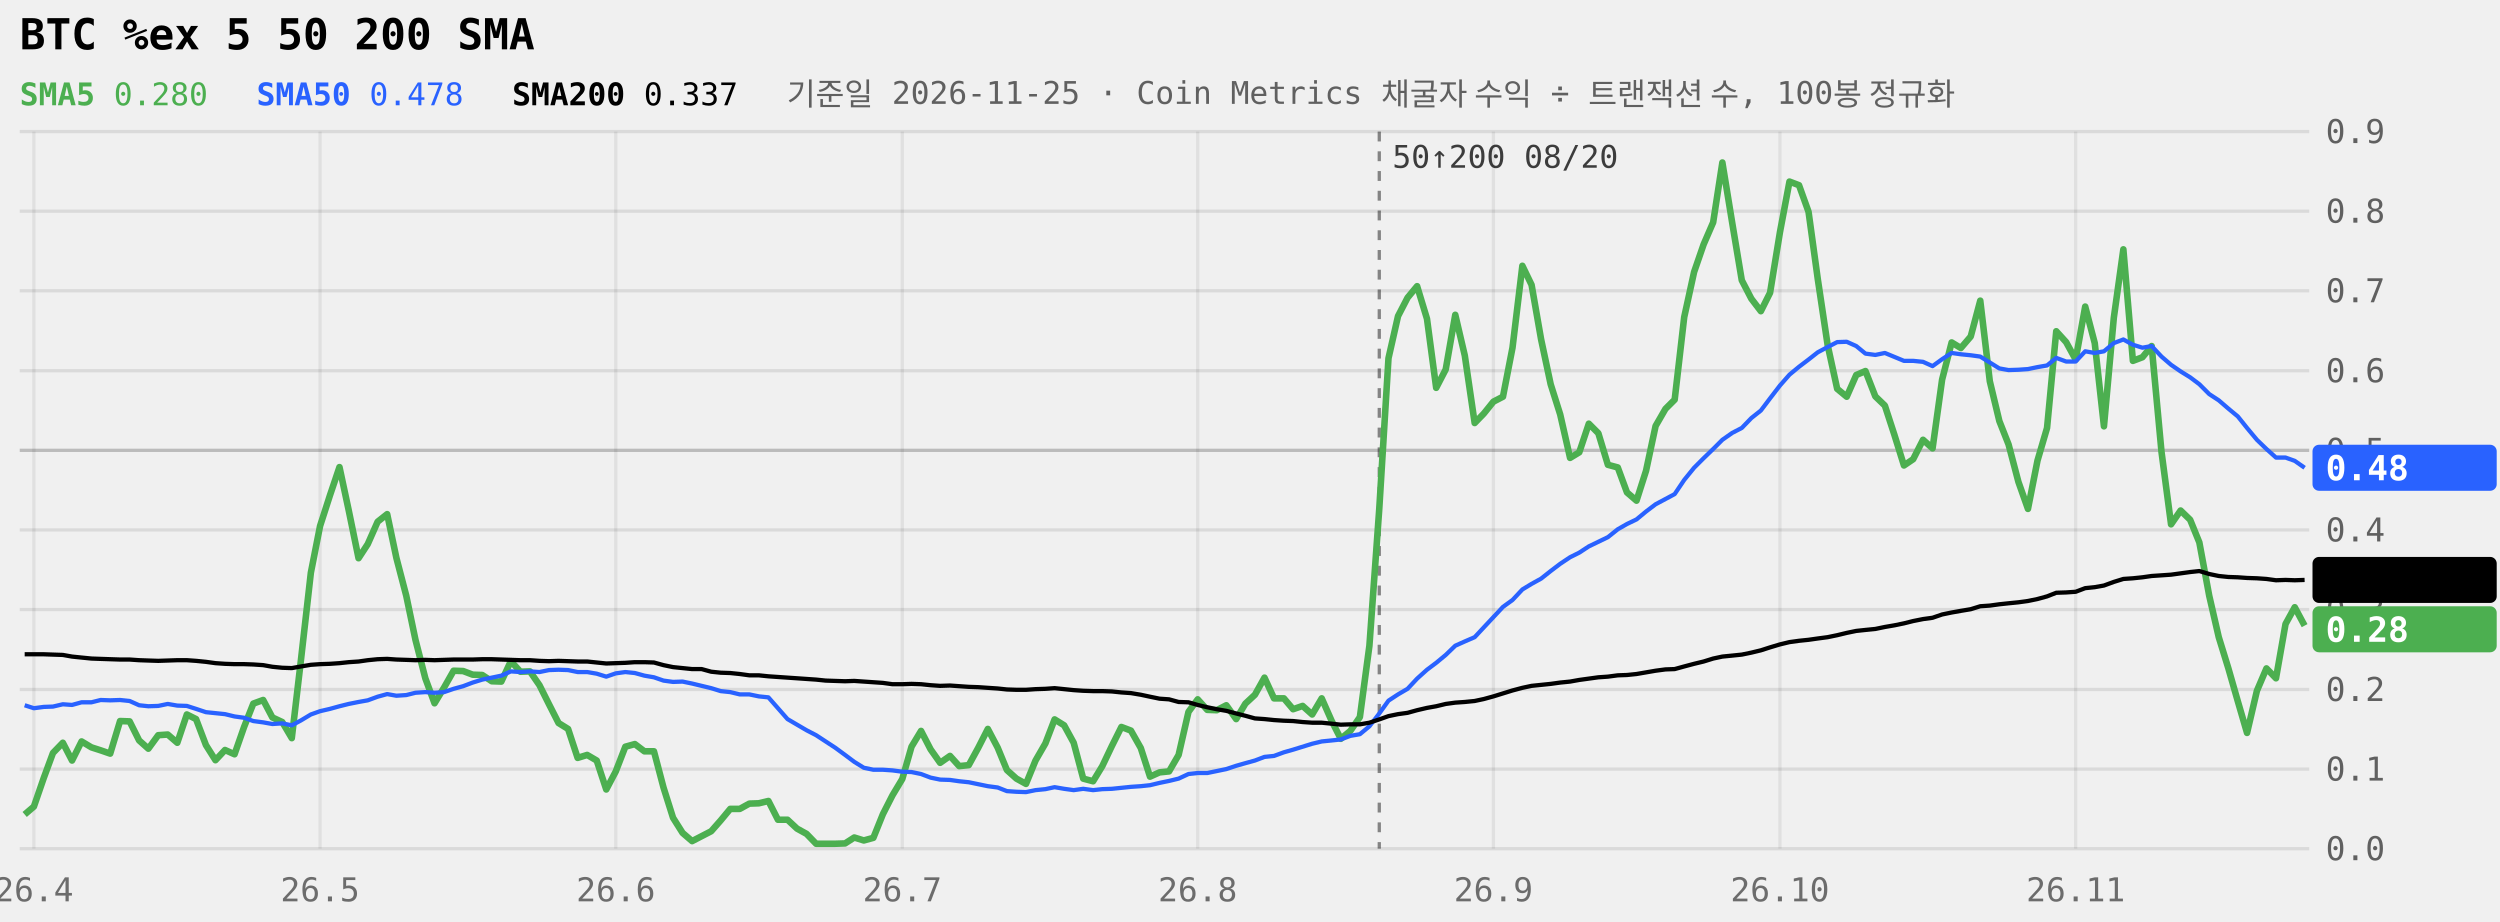
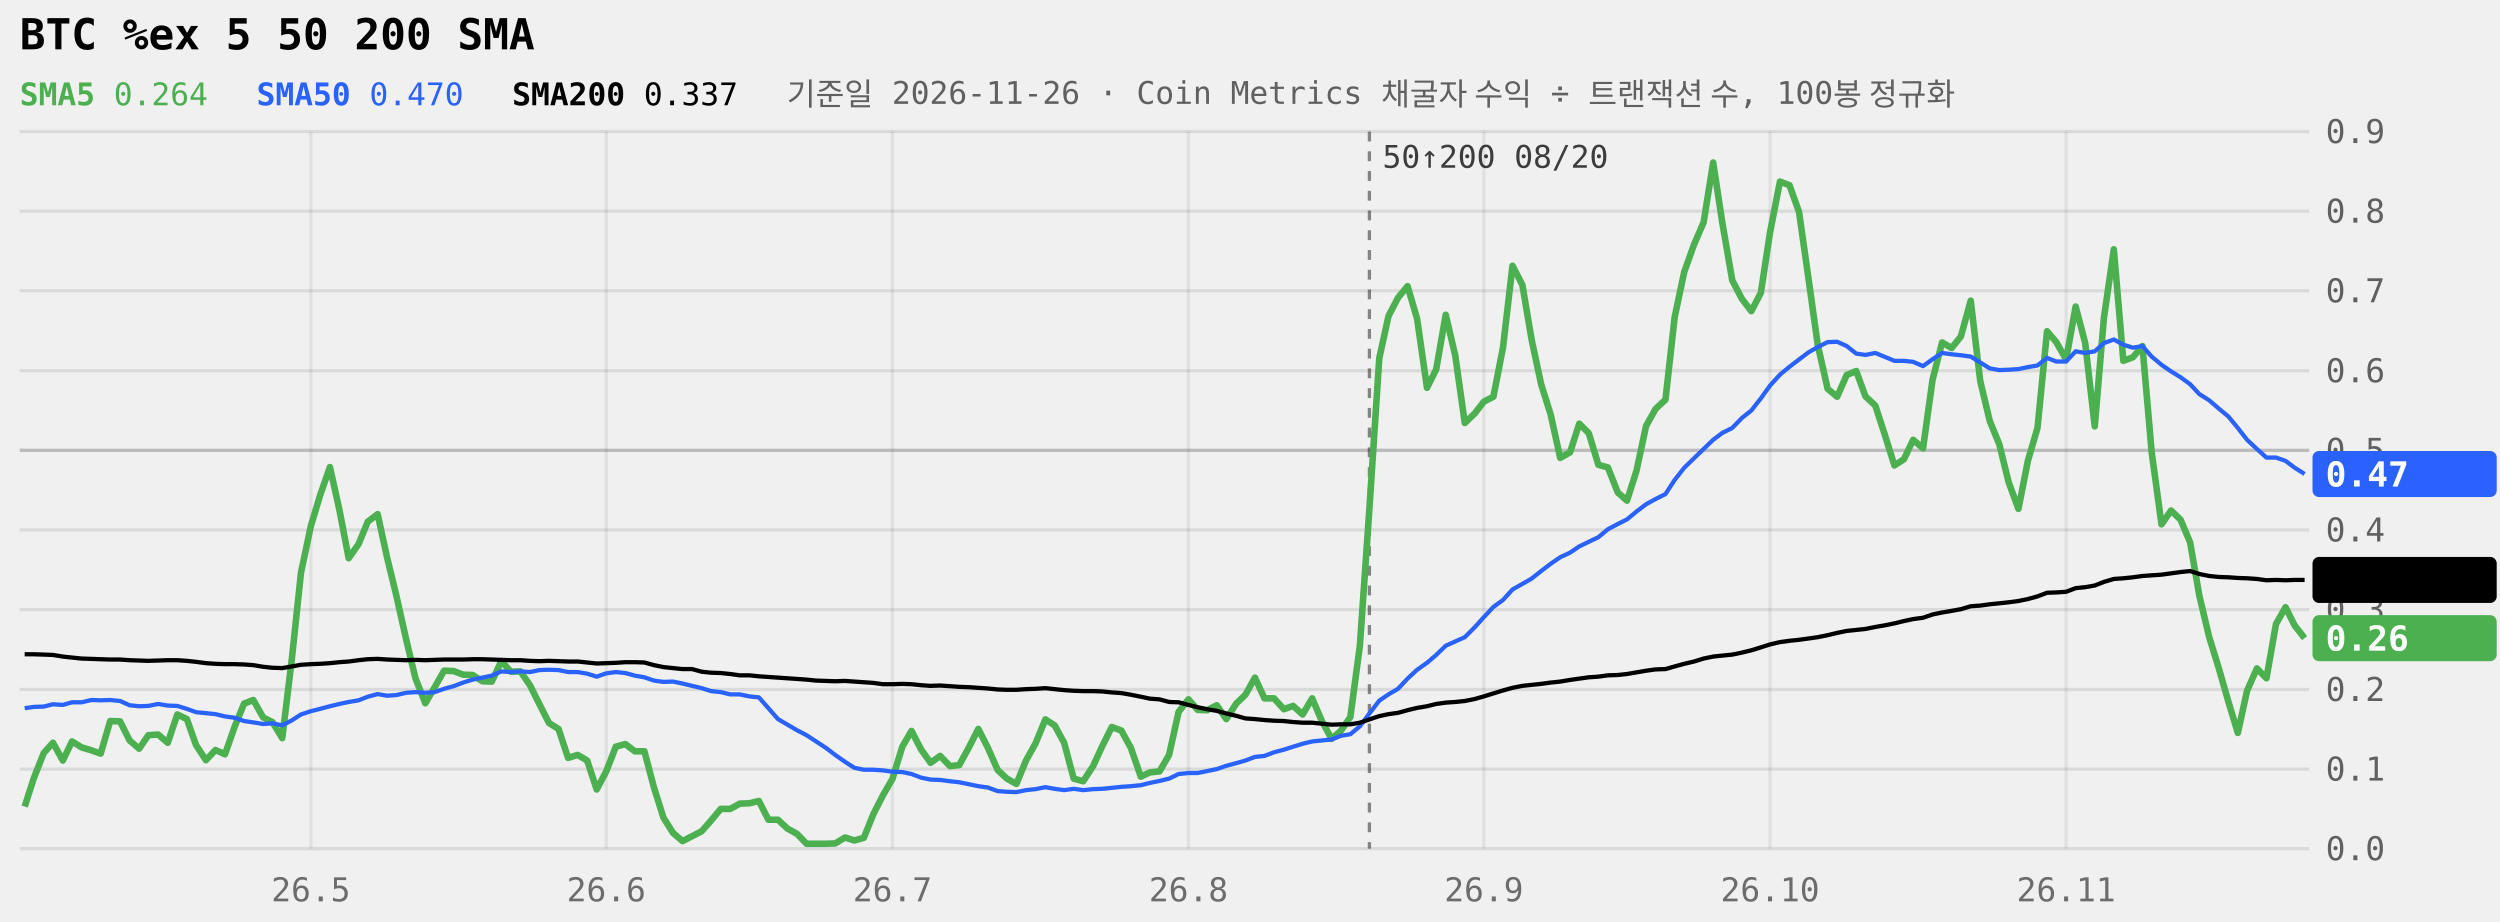
<svg xmlns="http://www.w3.org/2000/svg" viewBox="0 0 760 280" width="100%" role="img" aria-label="BTC %ex 5 50 200 SMA 240일" style="max-width:760px;font-family:ui-monospace,Menlo,Consolas,monospace">
  <style>.tag{fill:Canvas}</style>
  <line x1="6" x2="702" y1="258.0" y2="258.0" stroke="currentColor" stroke-opacity="0.09" />
  <text x="707" y="261.5" font-size="10" fill="currentColor" fill-opacity="0.6">0.0</text>
  <line x1="6" x2="702" y1="233.8" y2="233.8" stroke="currentColor" stroke-opacity="0.09" />
  <text x="707" y="237.3" font-size="10" fill="currentColor" fill-opacity="0.6">0.1</text>
  <line x1="6" x2="702" y1="209.6" y2="209.6" stroke="currentColor" stroke-opacity="0.09" />
  <text x="707" y="213.1" font-size="10" fill="currentColor" fill-opacity="0.6">0.2</text>
  <line x1="6" x2="702" y1="185.3" y2="185.3" stroke="currentColor" stroke-opacity="0.09" />
  <text x="707" y="188.8" font-size="10" fill="currentColor" fill-opacity="0.6">0.3</text>
  <line x1="6" x2="702" y1="161.1" y2="161.1" stroke="currentColor" stroke-opacity="0.09" />
  <text x="707" y="164.6" font-size="10" fill="currentColor" fill-opacity="0.6">0.4</text>
  <line x1="6" x2="702" y1="136.9" y2="136.9" stroke="currentColor" stroke-opacity="0.22" />
  <text x="707" y="140.4" font-size="10" fill="currentColor" fill-opacity="0.6">0.5</text>
  <line x1="6" x2="702" y1="112.7" y2="112.7" stroke="currentColor" stroke-opacity="0.09" />
  <text x="707" y="116.2" font-size="10" fill="currentColor" fill-opacity="0.6">0.6</text>
  <line x1="6" x2="702" y1="88.4" y2="88.4" stroke="currentColor" stroke-opacity="0.09" />
  <text x="707" y="91.9" font-size="10" fill="currentColor" fill-opacity="0.6">0.7</text>
  <line x1="6" x2="702" y1="64.2" y2="64.2" stroke="currentColor" stroke-opacity="0.09" />
  <text x="707" y="67.7" font-size="10" fill="currentColor" fill-opacity="0.6">0.8</text>
  <line x1="6" x2="702" y1="40.0" y2="40.0" stroke="currentColor" stroke-opacity="0.09" />
  <text x="707" y="43.5" font-size="10" fill="currentColor" fill-opacity="0.6">0.9</text>
-   <line x1="10.3" x2="10.3" y1="40" y2="258" stroke="currentColor" stroke-opacity="0.07" />
-   <text x="10.3" y="274" font-size="10" text-anchor="middle" fill="currentColor" fill-opacity="0.55">26.4</text>
-   <line x1="97.3" x2="97.3" y1="40" y2="258" stroke="currentColor" stroke-opacity="0.07" />
-   <text x="97.3" y="274" font-size="10" text-anchor="middle" fill="currentColor" fill-opacity="0.55">26.5</text>
-   <line x1="187.2" x2="187.2" y1="40" y2="258" stroke="currentColor" stroke-opacity="0.07" />
-   <text x="187.2" y="274" font-size="10" text-anchor="middle" fill="currentColor" fill-opacity="0.55">26.6</text>
-   <line x1="274.3" x2="274.3" y1="40" y2="258" stroke="currentColor" stroke-opacity="0.07" />
-   <text x="274.3" y="274" font-size="10" text-anchor="middle" fill="currentColor" fill-opacity="0.55">26.7</text>
-   <line x1="364.1" x2="364.1" y1="40" y2="258" stroke="currentColor" stroke-opacity="0.07" />
-   <text x="364.1" y="274" font-size="10" text-anchor="middle" fill="currentColor" fill-opacity="0.55">26.8</text>
-   <line x1="454.0" x2="454.0" y1="40" y2="258" stroke="currentColor" stroke-opacity="0.07" />
-   <text x="454.0" y="274" font-size="10" text-anchor="middle" fill="currentColor" fill-opacity="0.55">26.9</text>
-   <line x1="541.1" x2="541.1" y1="40" y2="258" stroke="currentColor" stroke-opacity="0.07" />
-   <text x="541.1" y="274" font-size="10" text-anchor="middle" fill="currentColor" fill-opacity="0.55">26.10</text>
-   <line x1="631.0" x2="631.0" y1="40" y2="258" stroke="currentColor" stroke-opacity="0.07" />
-   <text x="631.0" y="274" font-size="10" text-anchor="middle" fill="currentColor" fill-opacity="0.55">26.11</text>
-   <line x1="419.3" x2="419.3" y1="40" y2="258" stroke="currentColor" stroke-opacity="0.45" stroke-dasharray="3 3" />
-   <text x="423.3" y="51" font-size="9.5" fill="currentColor" fill-opacity="0.75">50↑200 08/20</text>
-   <path d="M7.5,247.6L10.3,245.2L13.3,236.5L16.1,228.9L19.1,225.8L21.9,231.2L24.8,225.4L27.8,227.2L30.6,228.1L33.5,229.1L36.5,219.2L39.4,219.3L42.3,225.1L45.1,227.6L48.1,223.5L51.0,223.3L53.9,225.8L56.8,217.2L59.6,218.6L62.6,226.5L65.5,231.1L68.4,228.0L71.3,229.3L74.2,221.0L77.0,213.9L80.0,212.8L82.8,218.1L85.8,219.5L88.7,224.4L91.5,200.5L94.5,174.1L97.3,159.9L100.3,150.6L103.2,142.0L106.0,155.1L109.0,169.7L111.8,165.4L114.8,158.6L117.7,156.3L120.5,169.6L123.5,181.1L126.3,194.5L129.3,206.2L132.1,213.8L135.0,209.0L137.9,203.9L140.8,204.0L143.7,205.1L146.6,205.2L149.5,207.1L152.4,207.2L155.3,201.0L158.2,204.2L161.1,204.1L164.0,208.3L166.9,214.1L169.8,219.8L172.7,221.6L175.6,230.4L178.5,229.5L181.4,231.2L184.3,240.0L187.2,234.5L190.1,227.0L193.0,226.2L195.9,228.4L198.8,228.4L201.7,239.4L204.6,248.6L207.5,253.2L210.4,255.7L213.3,254.2L216.2,252.7L219.1,249.4L222.0,245.9L224.9,245.9L227.8,244.3L230.7,244.2L233.6,243.5L236.5,249.2L239.4,249.2L242.3,251.9L245.2,253.5L248.1,256.5L251.0,256.5L253.9,256.5L256.9,256.4L259.7,254.6L262.6,255.5L265.5,254.7L268.4,247.5L271.3,241.8L274.3,236.8L277.1,227.0L280.0,222.2L282.9,227.8L285.8,231.9L288.8,229.8L291.6,232.9L294.5,232.6L297.4,227.3L300.3,221.6L303.3,227.3L306.1,234.1L309.0,236.7L311.9,238.3L314.8,231.2L317.8,226.0L320.6,218.7L323.5,220.5L326.4,225.8L329.3,236.7L332.3,237.5L335.1,232.9L338.0,226.8L340.9,221.0L343.8,222.1L346.8,227.4L349.6,236.1L352.5,234.8L355.4,234.5L358.3,229.5L361.3,216.4L364.1,212.6L367.0,215.8L369.9,215.9L372.8,214.4L375.8,218.6L378.6,213.9L381.5,211.2L384.4,206.0L387.3,212.3L390.3,212.3L393.1,215.6L396.0,214.6L398.9,217.2L401.8,212.3L404.8,219.1L407.6,224.6L410.5,222.2L413.4,218.0L416.3,196.3L419.3,154.6L422.1,108.9L425.0,96.1L427.9,90.5L430.8,87.0L433.8,96.9L436.6,117.9L439.5,112.3L442.4,95.7L445.3,108.1L448.3,128.6L451.1,125.7L454.0,122.1L456.9,120.6L459.8,105.7L462.8,80.8L465.6,86.6L468.5,103.2L471.4,116.8L474.3,126.0L477.3,139.2L480.1,137.5L483.0,128.8L485.9,131.7L488.8,141.3L491.8,142.1L494.6,149.7L497.5,152.2L500.4,143.1L503.3,129.5L506.3,124.3L509.1,121.5L512.0,96.4L515.0,82.7L517.9,74.3L520.8,67.6L523.6,49.4L526.6,67.8L529.5,85.2L532.4,90.8L535.3,94.6L538.1,89.0L541.1,70.6L544.0,55.2L546.9,56.3L549.8,64.4L552.6,84.8L555.6,104.9L558.5,118.2L561.4,120.6L564.3,114.0L567.1,112.8L570.1,120.5L573.0,123.3L575.9,132.2L578.8,141.5L581.6,139.6L584.6,133.7L587.5,136.3L590.4,115.4L593.3,104.1L596.1,105.8L599.1,102.3L602.0,91.4L604.9,115.9L607.8,128.0L610.6,135.1L613.6,146.5L616.5,154.7L619.4,140.0L622.3,130.1L625.1,100.7L628.1,104.0L631.0,109.3L633.9,93.2L636.8,104.3L639.6,129.6L642.6,96.6L645.5,75.8L648.4,109.7L651.3,108.6L654.1,105.2L657.1,137.4L660.0,159.4L662.9,155.2L665.8,158.0L668.6,164.9L671.6,181.1L674.5,193.7L677.4,203.1L680.3,213.2L683.1,222.8L686.1,210.0L689.0,203.2L691.9,206.2L694.8,189.7L697.6,184.6L700.6,190.2" fill="none" stroke="#4CAF50" stroke-width="2" stroke-linejoin="round" />
-   <path d="M7.5,214.4L10.3,215.3L13.3,214.9L16.1,214.8L19.1,214.1L21.9,214.3L24.8,213.5L27.8,213.5L30.6,212.8L33.5,212.9L36.5,212.8L39.4,213.1L42.3,214.4L45.1,214.7L48.1,214.6L51.0,214.0L53.9,214.5L56.8,214.6L59.6,215.5L62.6,216.5L65.5,216.8L68.4,217.1L71.3,217.8L74.2,218.2L77.0,219.2L80.0,219.6L82.8,220.1L85.8,219.9L88.7,220.5L91.5,219.0L94.5,217.2L97.3,216.2L100.3,215.5L103.2,214.7L106.0,214.0L109.0,213.4L111.8,212.9L114.8,211.8L117.7,211.0L120.5,211.5L123.5,211.3L126.3,210.6L129.3,210.4L132.1,210.6L135.0,210.4L137.9,209.4L140.8,208.6L143.7,207.5L146.6,206.6L149.5,206.0L152.4,205.4L155.3,204.1L158.2,204.3L161.1,204.1L164.0,204.3L166.9,203.7L169.8,203.6L172.7,203.7L175.6,204.3L178.5,204.3L181.4,204.8L184.3,205.7L187.2,204.7L190.1,204.3L193.0,204.6L195.9,205.4L198.8,205.9L201.7,206.9L204.6,207.3L207.5,207.2L210.4,207.8L213.3,208.5L216.2,209.2L219.1,210.1L222.0,210.4L224.9,211.1L227.8,211.1L230.7,211.7L233.6,212.0L236.5,215.3L239.4,218.6L242.3,220.3L245.2,222.0L248.1,223.5L251.0,225.4L253.9,227.3L256.9,229.5L259.7,231.6L262.6,233.4L265.5,234.0L268.4,234.0L271.3,234.2L274.3,234.6L277.1,234.7L280.0,235.3L282.9,236.4L285.8,237.0L288.8,237.1L291.6,237.5L294.5,237.8L297.4,238.4L300.3,239.0L303.3,239.4L306.1,240.5L309.0,240.7L311.9,240.8L314.8,240.2L317.8,239.9L320.6,239.3L323.5,239.8L326.4,240.2L329.3,239.8L332.3,240.2L335.1,239.9L338.0,239.8L340.9,239.5L343.8,239.2L346.8,239.0L349.6,238.7L352.5,238.0L355.4,237.4L358.3,236.7L361.3,235.3L364.1,235.0L367.0,235.0L369.9,234.4L372.8,233.8L375.8,232.8L378.6,232.0L381.5,231.2L384.4,230.1L387.3,229.8L390.3,228.7L393.1,227.9L396.0,227.0L398.9,226.1L401.8,225.4L404.8,225.1L407.6,224.8L410.5,223.7L413.4,223.2L416.3,220.8L419.3,216.9L422.1,213.0L425.0,211.1L427.9,209.4L430.8,206.3L433.8,203.6L436.6,201.5L439.5,199.1L442.4,196.3L445.3,195.0L448.3,193.7L451.1,190.7L454.0,187.6L456.9,184.5L459.8,182.4L462.8,179.2L465.6,177.5L468.5,175.9L471.4,173.6L474.3,171.4L477.3,169.4L480.1,168.0L483.0,166.1L485.9,164.7L488.8,163.3L491.8,160.9L494.6,159.3L497.5,157.9L500.4,155.5L503.3,153.3L506.3,151.7L509.1,150.2L512.0,145.9L515.0,142.2L517.9,139.3L520.8,136.5L523.6,133.7L526.6,131.6L529.5,130.1L532.4,127.1L535.3,124.8L538.1,121.1L541.1,117.2L544.0,113.9L546.9,111.5L549.8,109.3L552.6,107.1L555.6,105.5L558.5,104.0L561.4,103.9L564.3,105.2L567.1,107.5L570.1,107.9L573.0,107.3L575.9,108.5L578.8,109.7L581.6,109.7L584.6,110.0L587.5,111.3L590.4,109.2L593.3,107.3L596.1,107.7L599.1,108.0L602.0,108.4L604.9,110.2L607.8,112.0L610.6,112.5L613.6,112.4L616.5,112.2L619.4,111.6L622.3,111.1L625.1,108.8L628.1,109.9L631.0,109.9L633.9,106.8L636.8,107.3L639.6,106.8L642.6,104.3L645.5,103.2L648.4,104.8L651.3,105.7L654.1,105.2L657.1,108.4L660.0,110.9L662.9,112.9L665.8,114.7L668.6,116.8L671.6,119.8L674.5,121.7L677.4,124.2L680.3,126.6L683.1,130.1L686.1,133.7L689.0,136.5L691.9,139.1L694.8,139.1L697.6,140.1L700.6,142.2" fill="none" stroke="#2962FF" stroke-width="1.3" stroke-linejoin="round" />
-   <path d="M7.5,198.9L10.3,198.9L13.3,198.9L16.1,199.0L19.1,199.1L21.9,199.6L24.8,199.9L27.8,200.2L30.6,200.3L33.5,200.4L36.5,200.5L39.4,200.5L42.3,200.7L45.1,200.8L48.1,200.9L51.0,200.8L53.9,200.7L56.8,200.7L59.6,200.9L62.6,201.2L65.5,201.6L68.4,201.8L71.3,201.9L74.2,201.9L77.0,202.0L80.0,202.2L82.8,202.7L85.8,203.0L88.7,203.1L91.5,202.6L94.5,202.1L97.3,201.9L100.3,201.8L103.2,201.6L106.0,201.3L109.0,201.1L111.8,200.7L114.8,200.4L117.7,200.3L120.5,200.5L123.5,200.6L126.3,200.7L129.3,200.6L132.1,200.7L135.0,200.6L137.9,200.5L140.8,200.5L143.7,200.5L146.6,200.4L149.5,200.4L152.4,200.5L155.3,200.6L158.2,200.7L161.1,200.7L164.0,200.9L166.9,201.0L169.8,200.9L172.7,201.0L175.6,201.1L178.5,201.1L181.4,201.4L184.3,201.7L187.2,201.6L190.1,201.5L193.0,201.3L195.9,201.3L198.8,201.4L201.7,202.2L204.6,202.8L207.5,203.1L210.4,203.4L213.3,203.4L216.2,204.2L219.1,204.5L222.0,204.6L224.9,204.9L227.8,205.3L230.7,205.3L233.6,205.6L236.5,205.8L239.4,206.0L242.3,206.2L245.2,206.4L248.1,206.6L251.0,206.9L253.9,207.0L256.9,207.1L259.7,207.0L262.6,207.2L265.5,207.4L268.4,207.6L271.3,208.0L274.3,208.0L277.1,207.9L280.0,208.0L282.9,208.3L285.8,208.5L288.8,208.4L291.6,208.6L294.5,208.8L297.4,208.9L300.3,209.1L303.3,209.3L306.1,209.6L309.0,209.7L311.9,209.7L314.8,209.5L317.8,209.4L320.6,209.2L323.5,209.5L326.4,209.8L329.3,210.0L332.3,210.1L335.1,210.1L338.0,210.2L340.9,210.5L343.8,210.7L346.8,211.2L349.6,211.8L352.5,212.4L355.4,212.6L358.3,213.4L361.3,213.5L364.1,214.3L367.0,215.0L369.9,215.6L372.8,216.1L375.8,216.9L378.6,217.6L381.5,218.4L384.4,218.6L387.3,218.9L390.3,219.1L393.1,219.2L396.0,219.5L398.9,219.7L401.8,219.7L404.8,220.0L407.6,220.3L410.5,220.2L413.4,220.2L416.3,219.7L419.3,218.7L422.1,217.7L425.0,217.1L427.9,216.7L430.8,215.9L433.8,215.2L436.6,214.7L439.5,214.0L442.4,213.6L445.3,213.4L448.3,213.1L451.1,212.5L454.0,211.7L456.9,210.8L459.8,209.9L462.8,209.1L465.6,208.5L468.5,208.2L471.4,207.9L474.3,207.5L477.3,207.2L480.1,206.7L483.0,206.3L485.9,205.9L488.8,205.7L491.8,205.3L494.6,205.2L497.5,204.9L500.4,204.4L503.3,203.9L506.3,203.5L509.1,203.4L512.0,202.6L515.0,201.8L517.9,201.1L520.8,200.2L523.6,199.6L526.6,199.3L529.5,199.0L532.4,198.4L535.3,197.7L538.1,196.8L541.1,195.9L544.0,195.2L546.9,194.8L549.8,194.5L552.6,194.1L555.6,193.7L558.5,193.1L561.4,192.4L564.3,191.8L567.1,191.5L570.1,191.2L573.0,190.6L575.9,190.1L578.8,189.5L581.6,188.8L584.6,188.2L587.5,187.8L590.4,186.8L593.3,186.2L596.1,185.7L599.1,185.2L602.0,184.3L604.9,184.1L607.8,183.7L610.6,183.4L613.6,183.1L616.5,182.7L619.4,182.1L622.3,181.3L625.1,180.2L628.1,180.1L631.0,179.9L633.9,178.8L636.8,178.5L639.6,178.0L642.6,176.9L645.5,176.0L648.4,175.8L651.3,175.5L654.1,175.1L657.1,174.9L660.0,174.7L662.9,174.3L665.8,173.9L668.6,173.6L671.6,174.5L674.5,175.1L677.4,175.4L680.3,175.5L683.1,175.7L686.1,175.8L689.0,176.0L691.9,176.4L694.8,176.3L697.6,176.4L700.6,176.3" fill="none" stroke="currentColor" stroke-width="1.3" stroke-linejoin="round" />
-   <rect x="703" y="135.2" width="56" height="14" rx="2" fill="#2962FF" />
-   <text x="707" y="146.0" font-size="10.5" font-weight="600" fill="#fff">0.48</text>
+   <line x1="94.5" x2="94.5" y1="40" y2="258" stroke="currentColor" stroke-opacity="0.07" />
+   <text x="94.5" y="274" font-size="10" text-anchor="middle" fill="currentColor" fill-opacity="0.55">26.5</text>
+   <line x1="184.3" x2="184.3" y1="40" y2="258" stroke="currentColor" stroke-opacity="0.07" />
+   <text x="184.3" y="274" font-size="10" text-anchor="middle" fill="currentColor" fill-opacity="0.55">26.6</text>
+   <line x1="271.3" x2="271.3" y1="40" y2="258" stroke="currentColor" stroke-opacity="0.07" />
+   <text x="271.3" y="274" font-size="10" text-anchor="middle" fill="currentColor" fill-opacity="0.55">26.7</text>
+   <line x1="361.3" x2="361.3" y1="40" y2="258" stroke="currentColor" stroke-opacity="0.07" />
+   <text x="361.3" y="274" font-size="10" text-anchor="middle" fill="currentColor" fill-opacity="0.55">26.8</text>
+   <line x1="451.1" x2="451.1" y1="40" y2="258" stroke="currentColor" stroke-opacity="0.07" />
+   <text x="451.1" y="274" font-size="10" text-anchor="middle" fill="currentColor" fill-opacity="0.55">26.9</text>
+   <line x1="538.1" x2="538.1" y1="40" y2="258" stroke="currentColor" stroke-opacity="0.07" />
+   <text x="538.1" y="274" font-size="10" text-anchor="middle" fill="currentColor" fill-opacity="0.55">26.10</text>
+   <line x1="628.1" x2="628.1" y1="40" y2="258" stroke="currentColor" stroke-opacity="0.07" />
+   <text x="628.1" y="274" font-size="10" text-anchor="middle" fill="currentColor" fill-opacity="0.55">26.11</text>
+   <line x1="416.3" x2="416.3" y1="40" y2="258" stroke="currentColor" stroke-opacity="0.45" stroke-dasharray="3 3" />
+   <text x="420.3" y="51" font-size="9.5" fill="currentColor" fill-opacity="0.75">50↑200 08/20</text>
+   <path d="M7.5,245.2L10.3,236.5L13.3,228.9L16.1,225.8L19.1,231.2L21.9,225.4L24.8,227.2L27.8,228.1L30.6,229.1L33.5,219.2L36.5,219.3L39.4,225.1L42.3,227.6L45.1,223.5L48.1,223.3L51.0,225.8L53.9,217.2L56.8,218.6L59.6,226.5L62.6,231.1L65.5,228.0L68.4,229.3L71.3,221.0L74.2,213.9L77.0,212.8L80.0,218.1L82.8,219.5L85.8,224.4L88.7,200.5L91.5,174.1L94.5,159.9L97.3,150.6L100.3,142.0L103.2,155.1L106.0,169.7L109.0,165.4L111.8,158.6L114.8,156.3L117.7,169.6L120.5,181.1L123.5,194.5L126.3,206.2L129.3,213.8L132.1,209.0L135.0,203.9L137.9,204.0L140.8,205.1L143.7,205.2L146.6,207.1L149.5,207.2L152.4,201.0L155.3,204.2L158.2,204.1L161.1,208.3L164.0,214.1L166.9,219.8L169.8,221.6L172.7,230.4L175.6,229.5L178.5,231.2L181.4,240.0L184.3,234.5L187.2,227.0L190.1,226.2L193.0,228.4L195.9,228.4L198.8,239.4L201.7,248.6L204.6,253.2L207.5,255.7L210.4,254.2L213.3,252.7L216.2,249.4L219.1,245.9L222.0,245.9L224.9,244.3L227.8,244.2L230.7,243.5L233.6,249.2L236.5,249.2L239.4,251.9L242.3,253.5L245.2,256.5L248.1,256.5L251.0,256.5L253.9,256.4L256.9,254.6L259.7,255.5L262.6,254.7L265.5,247.5L268.4,241.8L271.3,236.8L274.3,227.0L277.1,222.2L280.0,227.8L282.9,231.9L285.8,229.8L288.8,232.9L291.6,232.6L294.5,227.3L297.4,221.6L300.3,227.3L303.3,234.1L306.1,236.7L309.0,238.3L311.9,231.2L314.8,226.0L317.8,218.7L320.6,220.5L323.5,225.8L326.4,236.7L329.3,237.5L332.3,232.9L335.1,226.8L338.0,221.0L340.9,222.1L343.8,227.4L346.8,236.1L349.6,234.8L352.5,234.5L355.4,229.5L358.3,216.4L361.3,212.6L364.1,215.8L367.0,215.9L369.9,214.4L372.8,218.6L375.8,213.9L378.6,211.2L381.5,206.0L384.4,212.3L387.3,212.3L390.3,215.6L393.1,214.6L396.0,217.2L398.9,212.3L401.8,219.1L404.8,224.6L407.6,222.2L410.5,218.0L413.4,196.3L416.3,154.6L419.3,108.9L422.1,96.1L425.0,90.5L427.9,87.0L430.8,96.9L433.8,117.9L436.6,112.3L439.5,95.7L442.4,108.1L445.3,128.6L448.3,125.7L451.1,122.1L454.0,120.6L456.9,105.7L459.8,80.8L462.8,86.6L465.6,103.2L468.5,116.8L471.4,126.0L474.3,139.2L477.3,137.5L480.1,128.8L483.0,131.7L485.9,141.3L488.8,142.1L491.8,149.7L494.6,152.2L497.5,143.1L500.4,129.5L503.3,124.3L506.3,121.5L509.1,96.4L512.0,82.7L515.0,74.3L517.9,67.6L520.8,49.4L523.6,67.8L526.6,85.2L529.5,90.8L532.4,94.6L535.3,89.0L538.1,70.6L541.1,55.2L544.0,56.3L546.9,64.4L549.8,84.8L552.6,104.9L555.6,118.2L558.5,120.6L561.4,114.0L564.3,112.8L567.1,120.5L570.1,123.3L573.0,132.2L575.9,141.5L578.8,139.6L581.6,133.7L584.6,136.3L587.5,115.4L590.4,104.1L593.3,105.8L596.1,102.3L599.1,91.4L602.0,115.9L604.9,128.0L607.8,135.1L610.6,146.5L613.6,154.7L616.5,140.0L619.4,130.1L622.3,100.7L625.1,104.0L628.1,109.3L631.0,93.2L633.9,104.3L636.8,129.6L639.6,96.6L642.6,75.8L645.5,109.7L648.4,108.6L651.3,105.2L654.1,137.4L657.1,159.4L660.0,155.2L662.9,158.0L665.8,164.9L668.6,181.1L671.6,193.7L674.5,203.1L677.4,213.2L680.3,222.8L683.1,210.0L686.1,203.2L689.0,206.2L691.9,189.7L694.8,184.6L697.6,190.2L700.6,194.0" fill="none" stroke="#4CAF50" stroke-width="2" stroke-linejoin="round" />
+   <path d="M7.5,215.3L10.3,214.9L13.3,214.8L16.1,214.1L19.1,214.3L21.9,213.5L24.8,213.5L27.8,212.8L30.6,212.9L33.5,212.8L36.5,213.1L39.4,214.4L42.3,214.7L45.1,214.6L48.1,214.0L51.0,214.5L53.9,214.6L56.8,215.5L59.6,216.5L62.6,216.8L65.5,217.1L68.4,217.8L71.3,218.2L74.2,219.2L77.0,219.6L80.0,220.1L82.8,219.9L85.8,220.5L88.7,219.0L91.5,217.2L94.5,216.2L97.3,215.5L100.3,214.7L103.2,214.0L106.0,213.4L109.0,212.9L111.8,211.8L114.8,211.0L117.7,211.5L120.5,211.3L123.5,210.6L126.3,210.4L129.3,210.6L132.1,210.4L135.0,209.4L137.9,208.6L140.8,207.5L143.7,206.6L146.6,206.0L149.5,205.4L152.4,204.1L155.3,204.3L158.2,204.1L161.1,204.3L164.0,203.7L166.9,203.6L169.8,203.7L172.7,204.3L175.6,204.3L178.5,204.8L181.4,205.7L184.3,204.7L187.2,204.3L190.1,204.6L193.0,205.4L195.9,205.9L198.8,206.9L201.7,207.3L204.6,207.2L207.5,207.8L210.4,208.5L213.3,209.2L216.2,210.1L219.1,210.4L222.0,211.1L224.9,211.1L227.8,211.7L230.7,212.0L233.6,215.3L236.5,218.6L239.4,220.3L242.3,222.0L245.2,223.5L248.1,225.4L251.0,227.3L253.9,229.5L256.9,231.6L259.7,233.4L262.6,234.0L265.5,234.0L268.4,234.2L271.3,234.6L274.3,234.7L277.1,235.3L280.0,236.4L282.9,237.0L285.8,237.1L288.8,237.5L291.6,237.8L294.5,238.4L297.4,239.0L300.3,239.4L303.3,240.5L306.1,240.7L309.0,240.8L311.9,240.2L314.8,239.9L317.8,239.3L320.6,239.8L323.5,240.2L326.4,239.8L329.3,240.2L332.3,239.9L335.1,239.8L338.0,239.5L340.9,239.2L343.8,239.0L346.8,238.7L349.6,238.0L352.5,237.4L355.4,236.7L358.3,235.3L361.3,235.0L364.1,235.0L367.0,234.4L369.9,233.8L372.8,232.8L375.8,232.0L378.6,231.2L381.5,230.1L384.4,229.8L387.3,228.7L390.3,227.9L393.1,227.0L396.0,226.1L398.9,225.4L401.8,225.1L404.8,224.8L407.6,223.7L410.5,223.2L413.4,220.8L416.3,216.9L419.3,213.0L422.1,211.1L425.0,209.4L427.9,206.3L430.8,203.6L433.8,201.5L436.6,199.1L439.5,196.3L442.4,195.0L445.3,193.7L448.3,190.7L451.1,187.6L454.0,184.5L456.9,182.4L459.8,179.2L462.8,177.5L465.6,175.9L468.5,173.6L471.4,171.4L474.3,169.4L477.3,168.0L480.1,166.1L483.0,164.7L485.9,163.3L488.8,160.9L491.8,159.3L494.6,157.9L497.5,155.5L500.4,153.3L503.3,151.7L506.3,150.2L509.1,145.9L512.0,142.2L515.0,139.3L517.9,136.5L520.8,133.7L523.6,131.6L526.6,130.1L529.5,127.1L532.4,124.8L535.3,121.1L538.1,117.2L541.1,113.9L544.0,111.5L546.9,109.3L549.8,107.1L552.6,105.5L555.6,104.0L558.5,103.9L561.4,105.2L564.3,107.5L567.1,107.9L570.1,107.3L573.0,108.5L575.9,109.7L578.8,109.7L581.6,110.0L584.6,111.3L587.5,109.2L590.4,107.3L593.3,107.7L596.1,108.0L599.1,108.4L602.0,110.2L604.9,112.0L607.8,112.5L610.6,112.4L613.6,112.2L616.5,111.6L619.4,111.1L622.3,108.8L625.1,109.9L628.1,109.9L631.0,106.8L633.9,107.3L636.8,106.8L639.6,104.3L642.6,103.2L645.5,104.8L648.4,105.7L651.3,105.2L654.1,108.4L657.1,110.9L660.0,112.9L662.9,114.7L665.8,116.8L668.6,119.8L671.6,121.7L674.5,124.2L677.4,126.6L680.3,130.1L683.1,133.7L686.1,136.5L689.0,139.1L691.9,139.1L694.8,140.1L697.6,142.2L700.6,144.1" fill="none" stroke="#2962FF" stroke-width="1.3" stroke-linejoin="round" />
+   <path d="M7.5,198.9L10.3,198.9L13.3,199.0L16.1,199.1L19.1,199.6L21.9,199.9L24.8,200.2L27.8,200.3L30.6,200.4L33.5,200.5L36.5,200.5L39.4,200.7L42.3,200.8L45.1,200.9L48.1,200.8L51.0,200.7L53.9,200.7L56.8,200.9L59.6,201.2L62.6,201.6L65.5,201.8L68.4,201.9L71.3,201.9L74.2,202.0L77.0,202.2L80.0,202.7L82.8,203.0L85.8,203.1L88.7,202.6L91.5,202.1L94.5,201.9L97.3,201.8L100.3,201.6L103.2,201.3L106.0,201.1L109.0,200.7L111.8,200.4L114.8,200.3L117.7,200.5L120.5,200.6L123.5,200.7L126.3,200.6L129.3,200.7L132.1,200.6L135.0,200.5L137.9,200.5L140.8,200.5L143.7,200.4L146.6,200.4L149.5,200.5L152.4,200.6L155.3,200.7L158.2,200.7L161.1,200.9L164.0,201.0L166.9,200.9L169.8,201.0L172.7,201.1L175.6,201.1L178.5,201.4L181.4,201.7L184.3,201.6L187.2,201.5L190.1,201.3L193.0,201.3L195.9,201.4L198.8,202.2L201.7,202.8L204.6,203.1L207.5,203.4L210.4,203.4L213.3,204.2L216.2,204.5L219.1,204.6L222.0,204.9L224.9,205.3L227.8,205.3L230.7,205.6L233.6,205.8L236.5,206.0L239.4,206.2L242.3,206.4L245.2,206.6L248.1,206.9L251.0,207.0L253.9,207.1L256.9,207.0L259.7,207.2L262.6,207.4L265.5,207.6L268.4,208.0L271.3,208.0L274.3,207.9L277.1,208.0L280.0,208.3L282.9,208.5L285.8,208.4L288.8,208.6L291.6,208.8L294.5,208.9L297.4,209.1L300.3,209.3L303.3,209.6L306.1,209.7L309.0,209.7L311.9,209.5L314.8,209.4L317.8,209.2L320.6,209.5L323.5,209.8L326.4,210.0L329.3,210.1L332.3,210.1L335.1,210.2L338.0,210.5L340.9,210.7L343.8,211.2L346.8,211.8L349.6,212.4L352.5,212.6L355.4,213.4L358.3,213.5L361.3,214.3L364.1,215.0L367.0,215.6L369.9,216.1L372.8,216.9L375.8,217.6L378.6,218.4L381.5,218.6L384.4,218.9L387.3,219.1L390.3,219.2L393.1,219.5L396.0,219.7L398.9,219.7L401.8,220.0L404.8,220.3L407.6,220.2L410.5,220.2L413.4,219.7L416.3,218.7L419.3,217.7L422.1,217.1L425.0,216.7L427.9,215.9L430.8,215.2L433.8,214.7L436.6,214.0L439.5,213.6L442.4,213.4L445.3,213.1L448.3,212.5L451.1,211.7L454.0,210.8L456.9,209.9L459.8,209.1L462.8,208.5L465.6,208.2L468.5,207.9L471.4,207.5L474.3,207.2L477.3,206.7L480.1,206.3L483.0,205.9L485.9,205.7L488.8,205.3L491.8,205.2L494.6,204.9L497.5,204.4L500.4,203.9L503.3,203.5L506.3,203.4L509.1,202.6L512.0,201.8L515.0,201.1L517.9,200.2L520.8,199.6L523.6,199.3L526.6,199.0L529.5,198.4L532.4,197.7L535.3,196.8L538.1,195.9L541.1,195.2L544.0,194.8L546.9,194.5L549.8,194.1L552.6,193.7L555.6,193.1L558.5,192.4L561.4,191.8L564.3,191.5L567.1,191.2L570.1,190.6L573.0,190.1L575.9,189.5L578.8,188.8L581.6,188.2L584.6,187.8L587.5,186.8L590.4,186.2L593.3,185.7L596.1,185.2L599.1,184.3L602.0,184.1L604.9,183.7L607.8,183.4L610.6,183.1L613.6,182.7L616.5,182.1L619.4,181.3L622.3,180.2L625.1,180.1L628.1,179.9L631.0,178.8L633.9,178.5L636.8,178.0L639.6,176.9L642.6,176.0L645.5,175.8L648.4,175.5L651.3,175.1L654.1,174.9L657.1,174.7L660.0,174.3L662.9,173.9L665.8,173.6L668.6,174.5L671.6,175.1L674.5,175.4L677.4,175.5L680.3,175.7L683.1,175.8L686.1,176.0L689.0,176.4L691.9,176.3L694.8,176.4L697.6,176.3L700.6,176.3" fill="none" stroke="currentColor" stroke-width="1.3" stroke-linejoin="round" />
+   <rect x="703" y="137.1" width="56" height="14" rx="2" fill="#2962FF" />
+   <text x="707" y="147.9" font-size="10.5" font-weight="600" fill="#fff">0.47</text>
  <rect x="703" y="169.3" width="56" height="14" rx="2" fill="currentColor" />
  <text x="707" y="180.1" font-size="10.5" font-weight="600" class="tag">0.34</text>
-   <rect x="703" y="184.3" width="56" height="14" rx="2" fill="#4CAF50" />
-   <text x="707" y="195.1" font-size="10.5" font-weight="600" fill="#fff">0.28</text>
+   <rect x="703" y="187.0" width="56" height="14" rx="2" fill="#4CAF50" />
+   <text x="707" y="197.8" font-size="10.5" font-weight="600" fill="#fff">0.26</text>
  <text x="6" y="15" font-size="13" font-weight="700" fill="currentColor">BTC %ex 5 50 200 SMA</text>
  <text x="6.0" y="32" font-size="9.5" fill="#4CAF50">
-     <tspan font-weight="700">SMA5</tspan> 0.280</text>
+     <tspan font-weight="700">SMA5</tspan> 0.264</text>
  <text x="78.0" y="32" font-size="9.5" fill="#2962FF">
-     <tspan font-weight="700">SMA50</tspan> 0.478</text>
+     <tspan font-weight="700">SMA50</tspan> 0.470</text>
  <text x="155.7" y="32" font-size="9.5" fill="currentColor">
    <tspan font-weight="700">SMA200</tspan> 0.337</text>
-   <text x="239.2" y="32" font-size="9.5" fill="currentColor" fill-opacity="0.6">기준일 2026-11-25 · Coin Metrics 채굴자 수익 ÷ 트랜잭션 수, 100봉 정규화</text>
+   <text x="239.2" y="32" font-size="9.5" fill="currentColor" fill-opacity="0.6">기준일 2026-11-26 · Coin Metrics 채굴자 수익 ÷ 트랜잭션 수, 100봉 정규화</text>
</svg>
